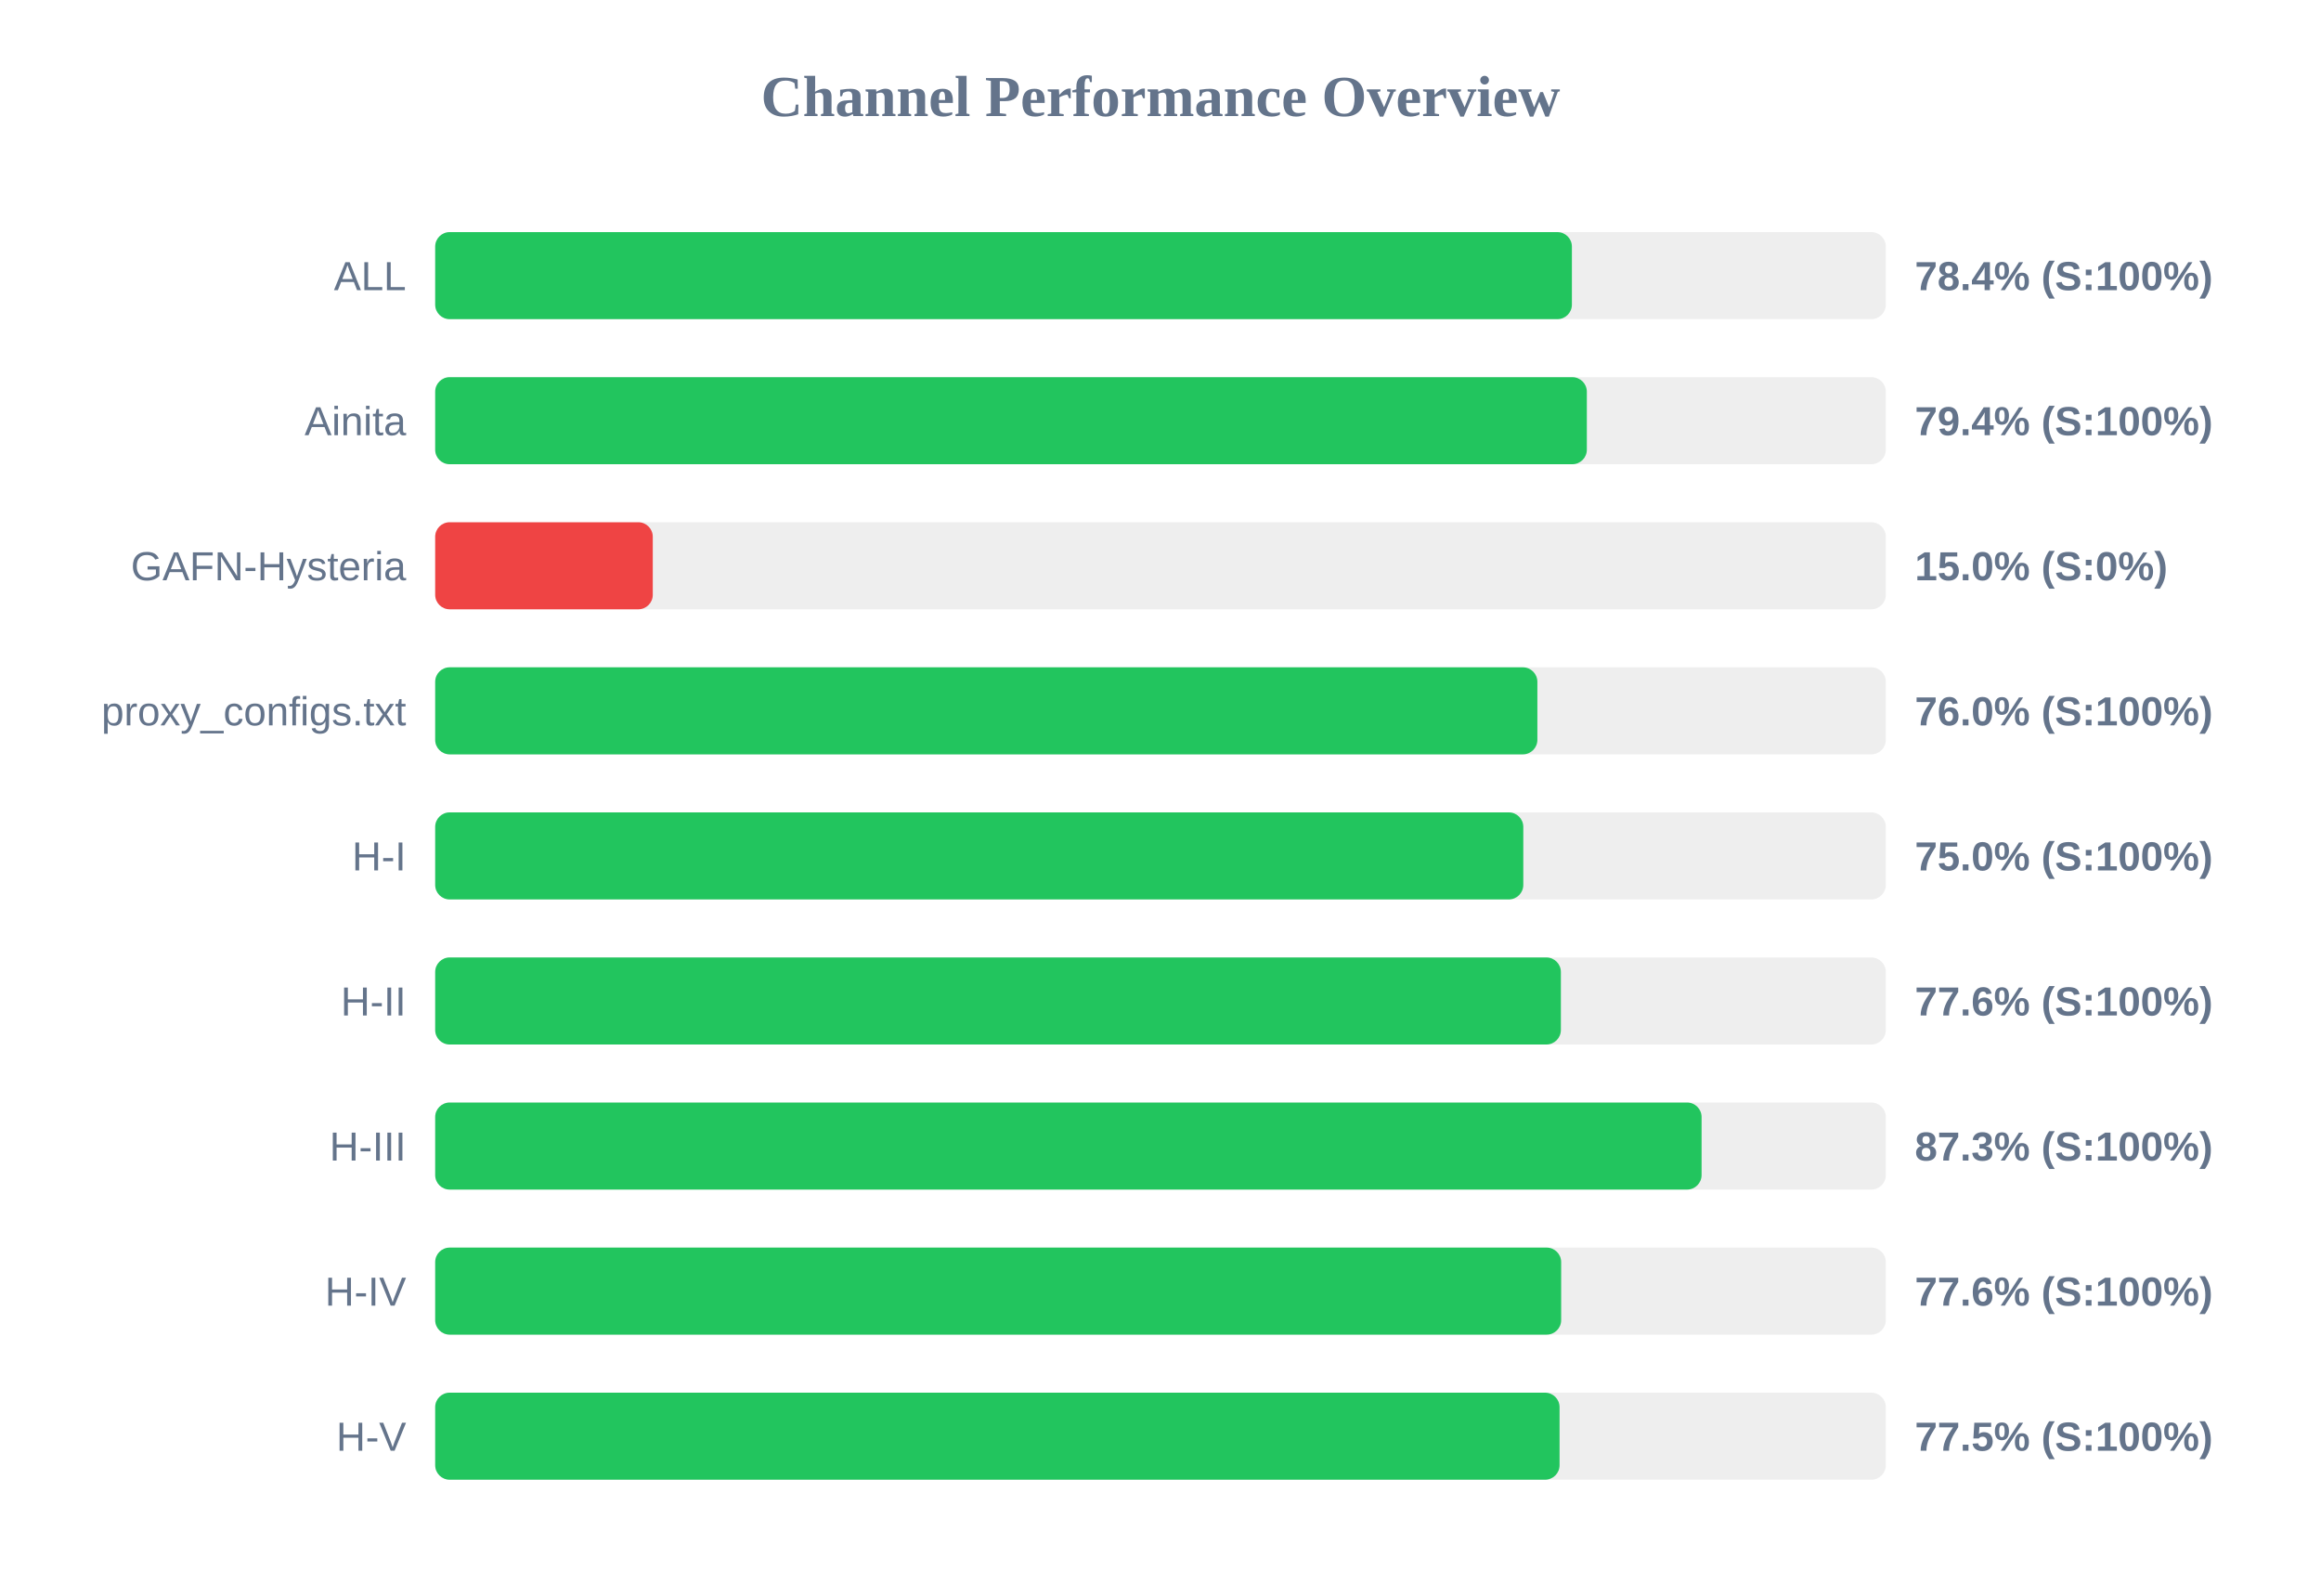
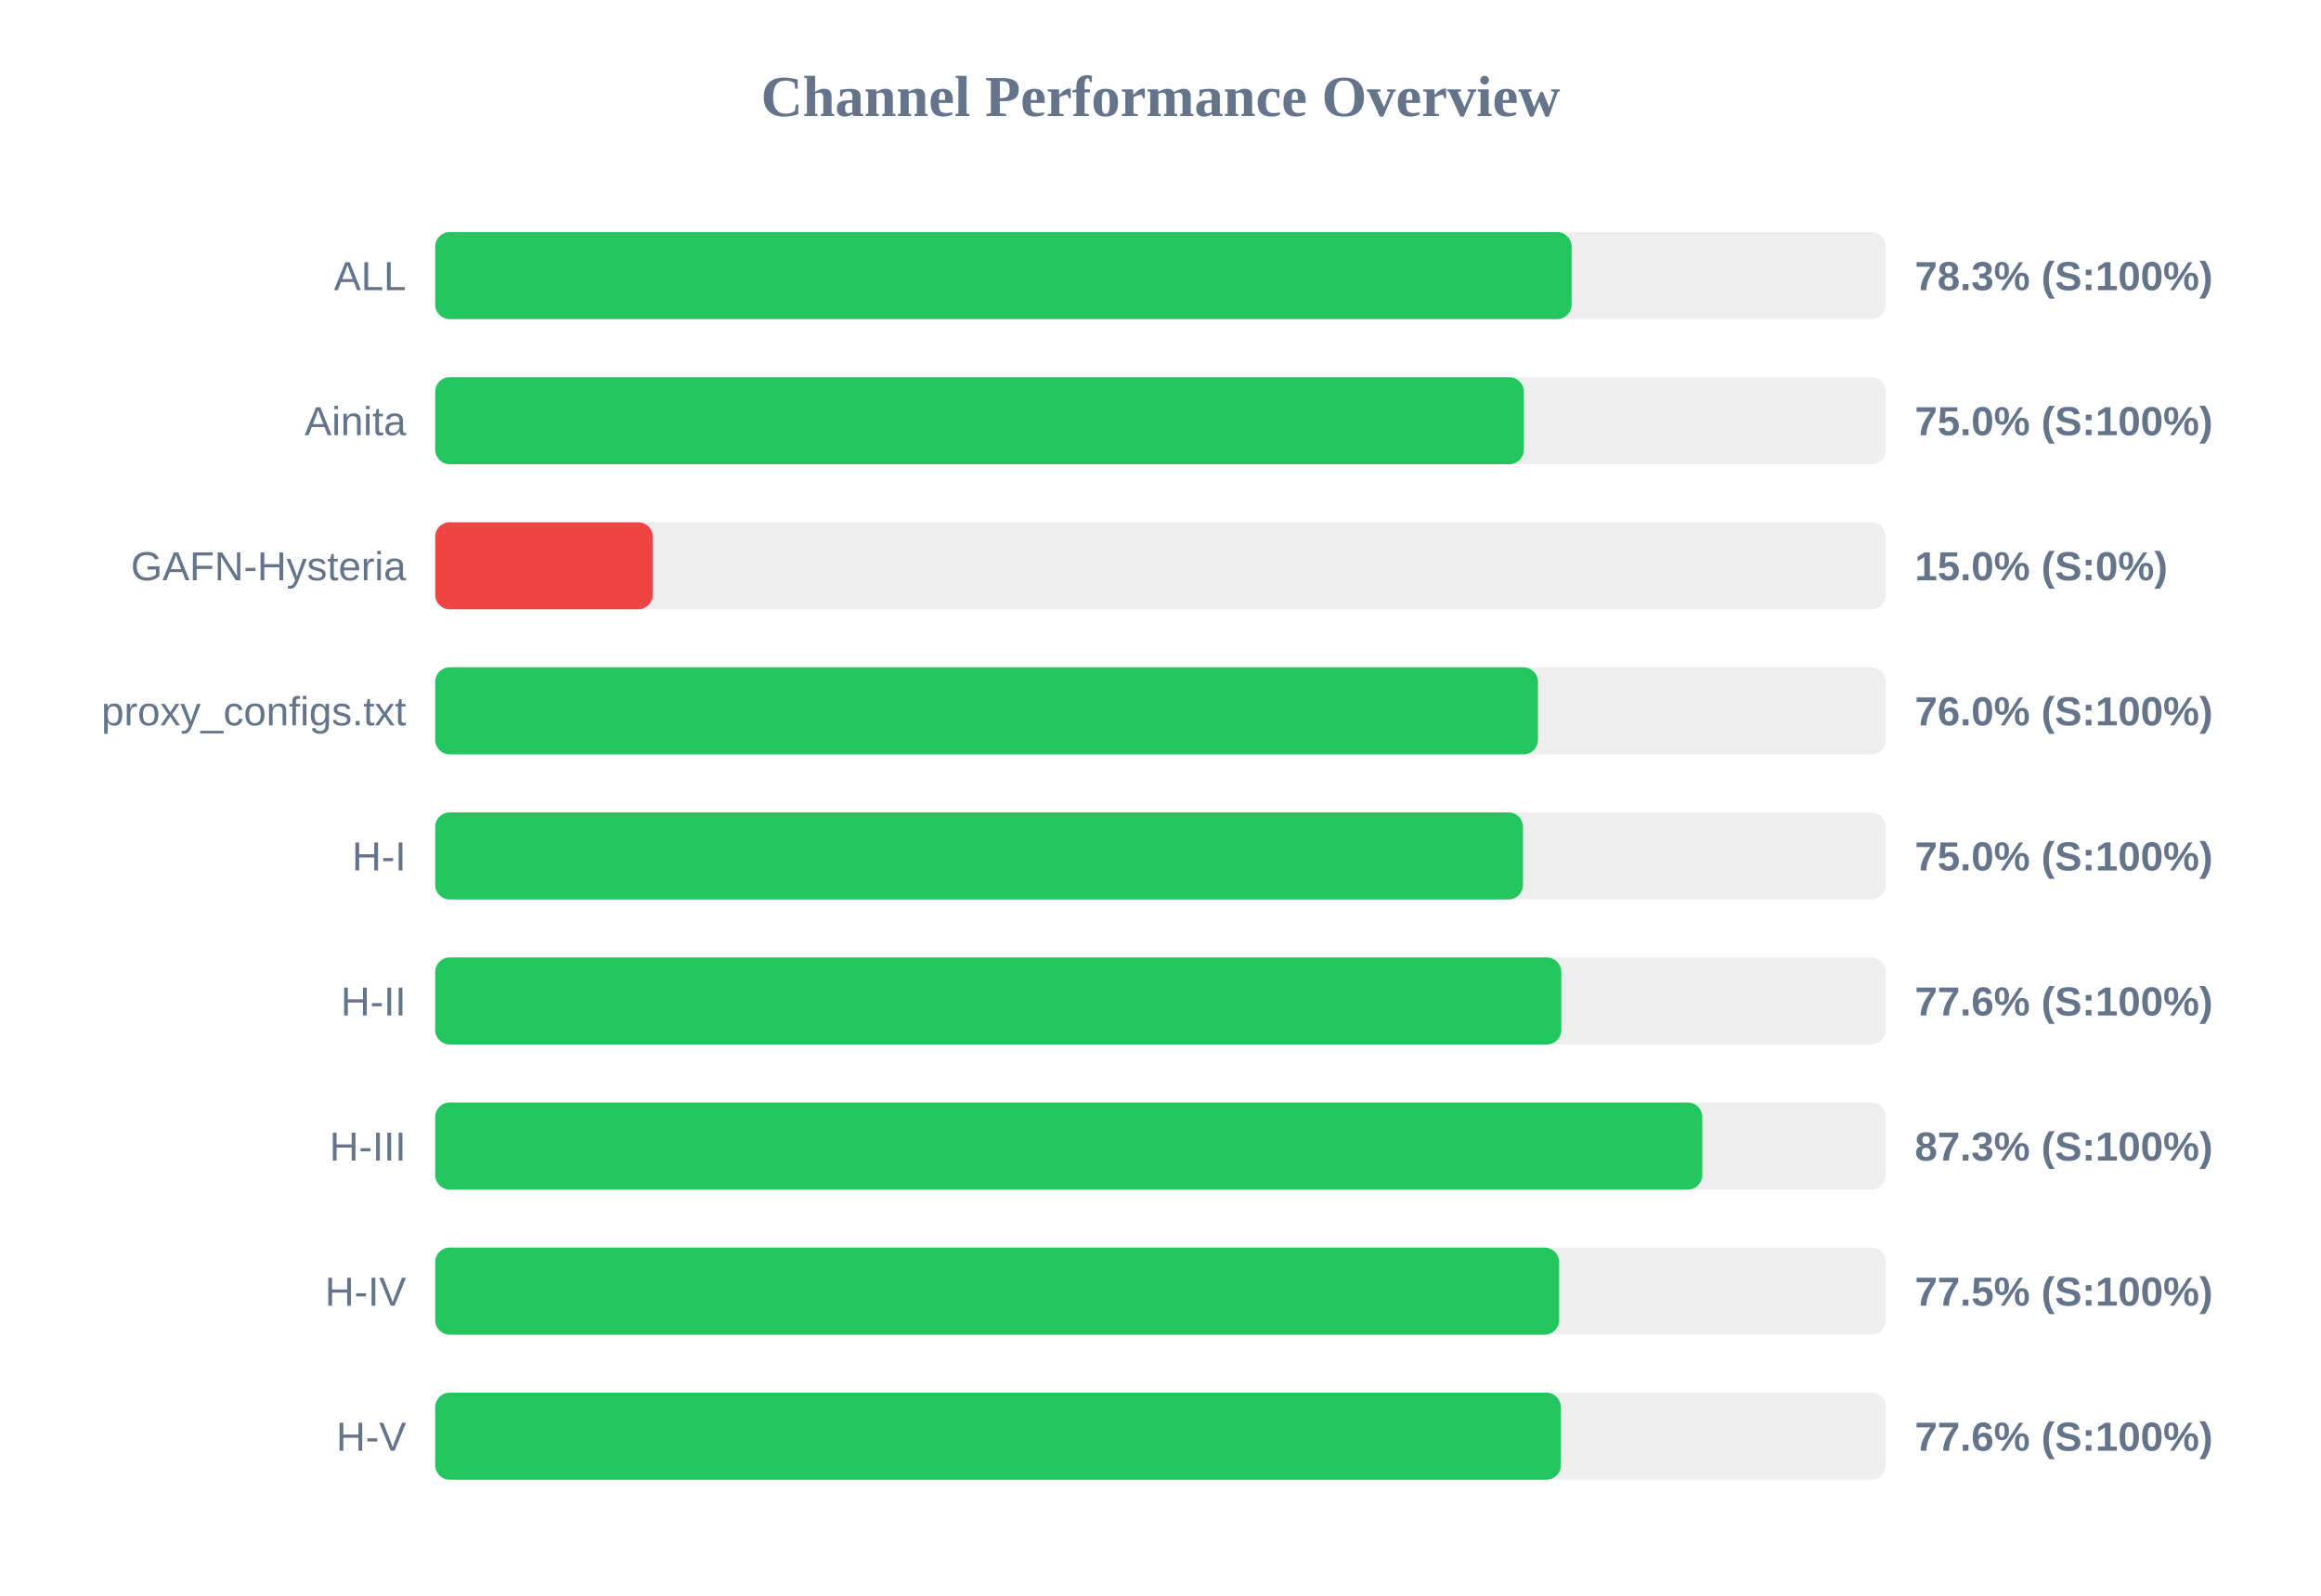
<svg xmlns="http://www.w3.org/2000/svg" width="800" height="550" version="1.1">
  <style>
        .row { font: 14px Arial; fill: #64748b; }
        .score { font: bold 14px Arial; fill: #64748b; }
    </style>
  <text x="400" y="40" text-anchor="middle" font-size="20px" font-weight="bold" fill="#64748b">Channel Performance Overview</text>
  <rect x="150" y="80" width="500" height="30" fill="#eee" rx="5" />
-   <rect x="150" y="80" width="391.8" height="30" fill="#22c55e" rx="5" />
+   <rect x="150" y="80" width="391.7" height="30" fill="#22c55e" rx="5" />
  <text x="140" y="100" text-anchor="end" class="row">ALL</text>
-   <text x="660" y="100" text-anchor="start" class="score">78.4% (S:100%)</text>
+   <text x="660" y="100" text-anchor="start" class="score">78.3% (S:100%)</text>
  <rect x="150" y="130" width="500" height="30" fill="#eee" rx="5" />
-   <rect x="150" y="130" width="396.95" height="30" fill="#22c55e" rx="5" />
+   <rect x="150" y="130" width="375.25" height="30" fill="#22c55e" rx="5" />
  <text x="140" y="150" text-anchor="end" class="row">Ainita</text>
-   <text x="660" y="150" text-anchor="start" class="score">79.4% (S:100%)</text>
+   <text x="660" y="150" text-anchor="start" class="score">75.0% (S:100%)</text>
  <rect x="150" y="180" width="500" height="30" fill="#eee" rx="5" />
  <rect x="150" y="180" width="75.0" height="30" fill="#ef4444" rx="5" />
  <text x="140" y="200" text-anchor="end" class="row">GAFN-Hysteria</text>
  <text x="660" y="200" text-anchor="start" class="score">15.0% (S:0%)</text>
  <rect x="150" y="230" width="500" height="30" fill="#eee" rx="5" />
-   <rect x="150" y="230" width="379.9" height="30" fill="#22c55e" rx="5" />
+   <rect x="150" y="230" width="380.1" height="30" fill="#22c55e" rx="5" />
  <text x="140" y="250" text-anchor="end" class="row">proxy_configs.txt</text>
  <text x="660" y="250" text-anchor="start" class="score">76.0% (S:100%)</text>
  <rect x="150" y="280" width="500" height="30" fill="#eee" rx="5" />
-   <rect x="150" y="280" width="375.05" height="30" fill="#22c55e" rx="5" />
+   <rect x="150" y="280" width="374.95" height="30" fill="#22c55e" rx="5" />
  <text x="140" y="300" text-anchor="end" class="row">H-I</text>
  <text x="660" y="300" text-anchor="start" class="score">75.0% (S:100%)</text>
  <rect x="150" y="330" width="500" height="30" fill="#eee" rx="5" />
-   <rect x="150" y="330" width="388.0" height="30" fill="#22c55e" rx="5" />
+   <rect x="150" y="330" width="388.15" height="30" fill="#22c55e" rx="5" />
  <text x="140" y="350" text-anchor="end" class="row">H-II</text>
  <text x="660" y="350" text-anchor="start" class="score">77.6% (S:100%)</text>
  <rect x="150" y="380" width="500" height="30" fill="#eee" rx="5" />
-   <rect x="150" y="380" width="436.5" height="30" fill="#22c55e" rx="5" />
+   <rect x="150" y="380" width="436.75" height="30" fill="#22c55e" rx="5" />
  <text x="140" y="400" text-anchor="end" class="row">H-III</text>
  <text x="660" y="400" text-anchor="start" class="score">87.3% (S:100%)</text>
  <rect x="150" y="430" width="500" height="30" fill="#eee" rx="5" />
-   <rect x="150" y="430" width="388.1" height="30" fill="#22c55e" rx="5" />
+   <rect x="150" y="430" width="387.4" height="30" fill="#22c55e" rx="5" />
  <text x="140" y="450" text-anchor="end" class="row">H-IV</text>
-   <text x="660" y="450" text-anchor="start" class="score">77.6% (S:100%)</text>
+   <text x="660" y="450" text-anchor="start" class="score">77.5% (S:100%)</text>
  <rect x="150" y="480" width="500" height="30" fill="#eee" rx="5" />
-   <rect x="150" y="480" width="387.55" height="30" fill="#22c55e" rx="5" />
+   <rect x="150" y="480" width="388.0" height="30" fill="#22c55e" rx="5" />
  <text x="140" y="500" text-anchor="end" class="row">H-V</text>
-   <text x="660" y="500" text-anchor="start" class="score">77.5% (S:100%)</text>
+   <text x="660" y="500" text-anchor="start" class="score">77.6% (S:100%)</text>
</svg>
